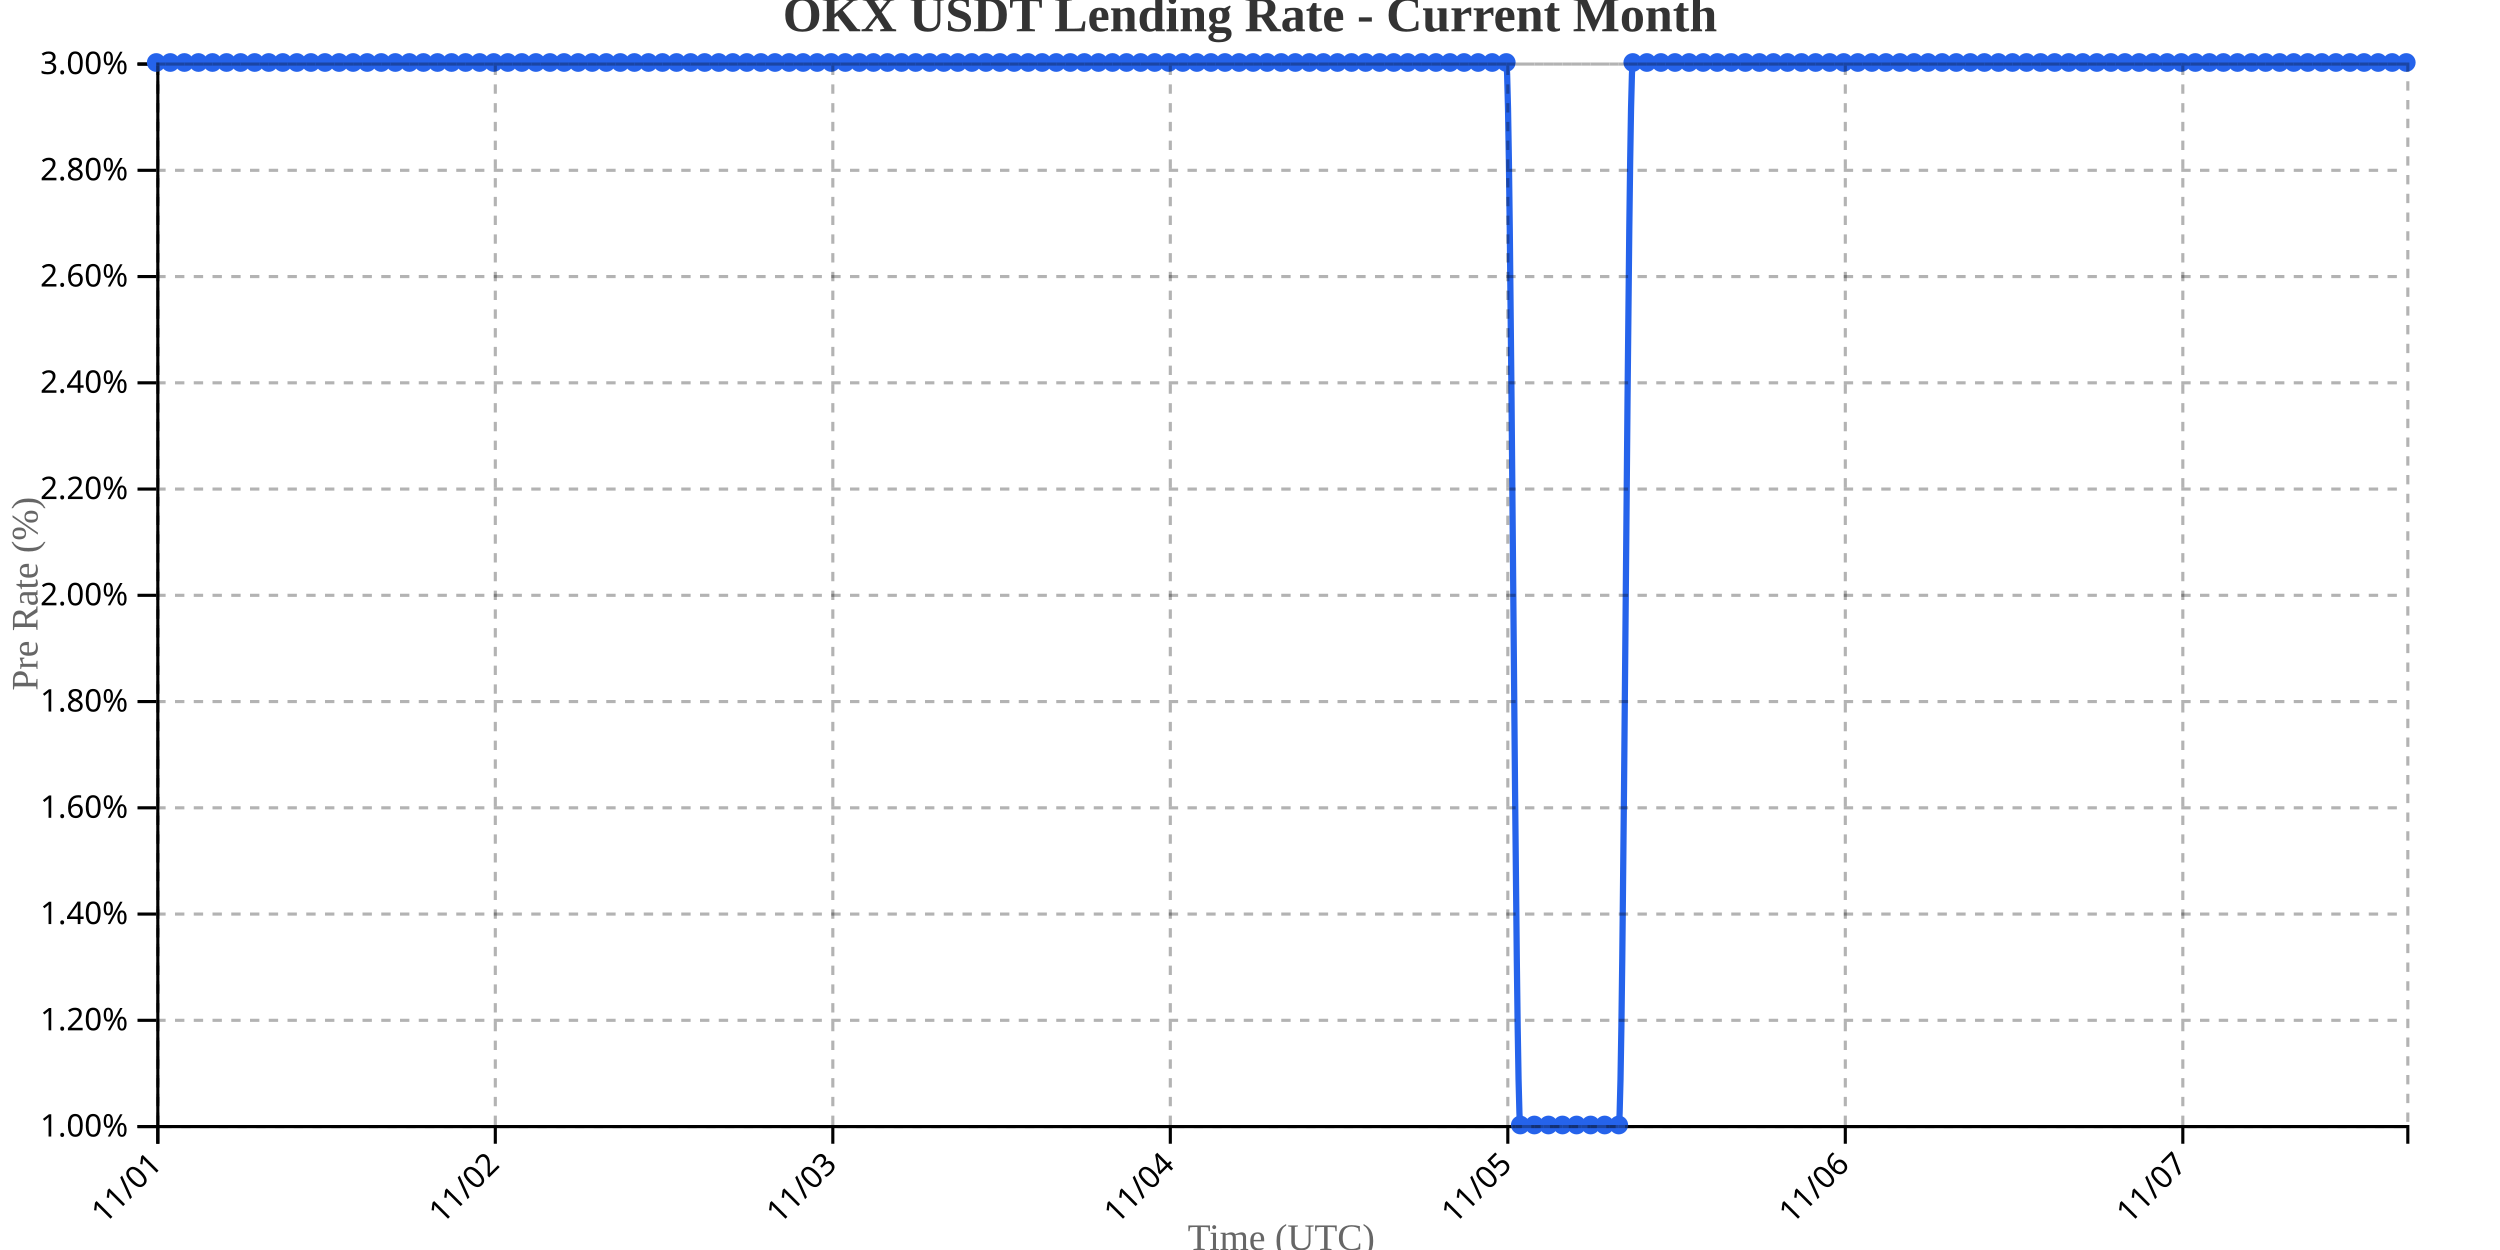
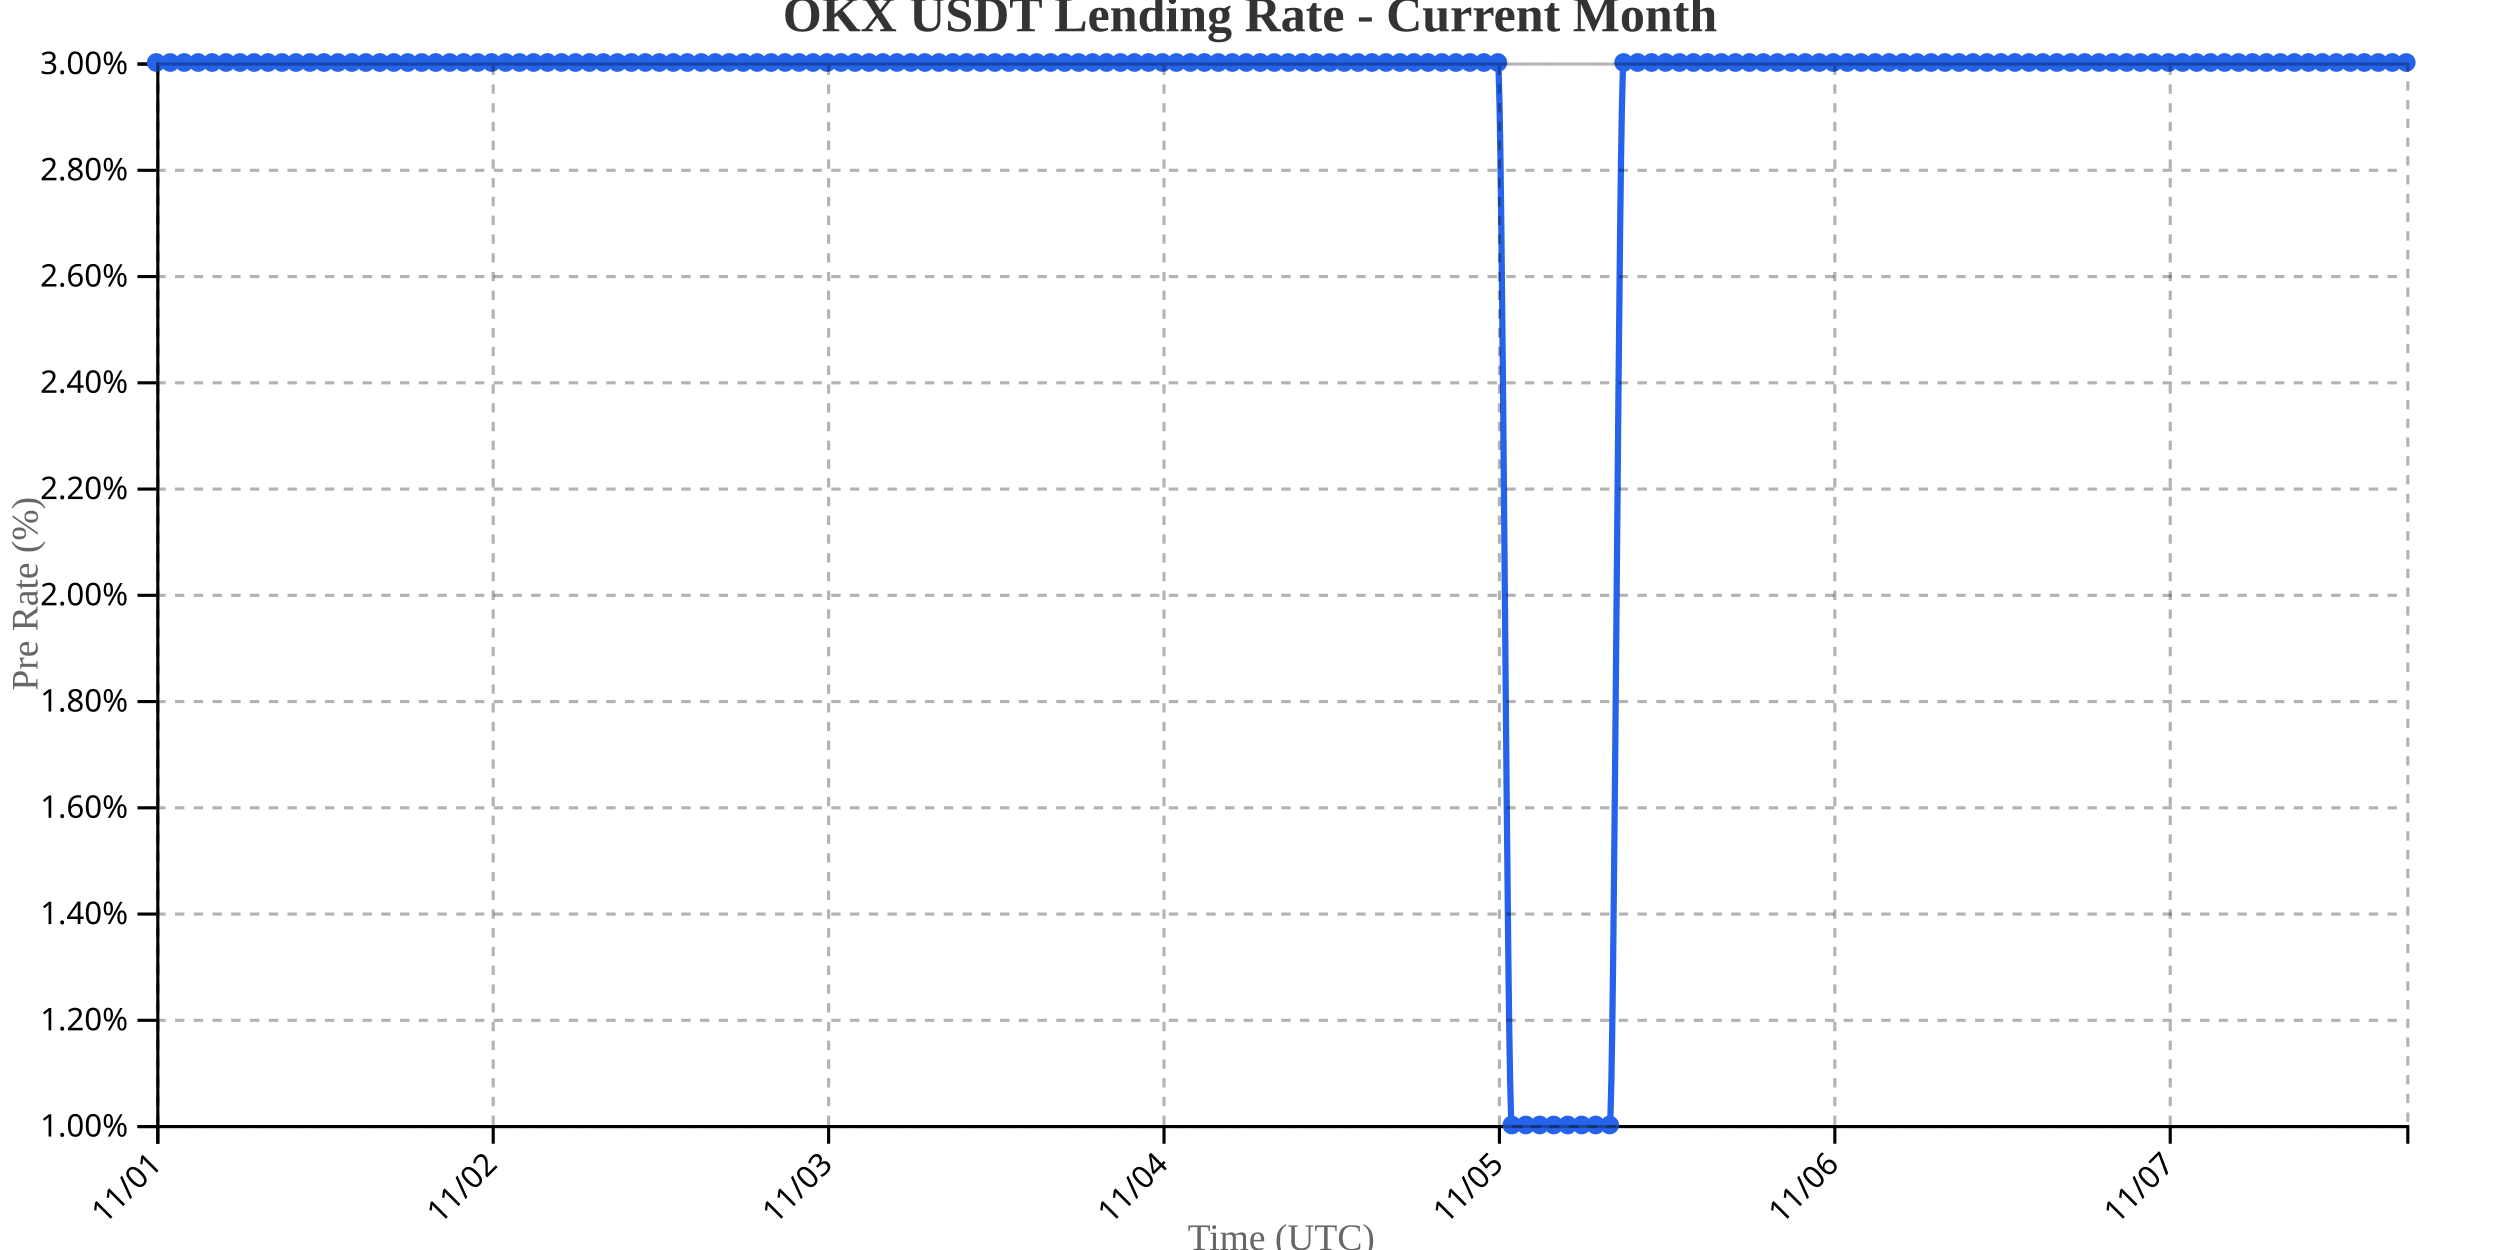
<svg xmlns="http://www.w3.org/2000/svg" width="800" height="400">
  <g transform="translate(50,20)">
    <g transform="translate(0,340)" fill="none" font-size="10" font-family="sans-serif" text-anchor="middle">
      <path class="domain" stroke="currentColor" d="M0.5,6V0.5H720.5V6" />
      <g class="tick" opacity="1" transform="translate(0.5,0)">
        <line stroke="currentColor" y2="6" />
        <text fill="currentColor" y="9" dy=".15em" style="text-anchor: end;" dx="-.8em" transform="rotate(-45)">11/01</text>
      </g>
-       <g class="tick" opacity="1" transform="translate(108.5,0)">
+       <g class="tick" opacity="1" transform="translate(107.8292,0)">
        <line stroke="currentColor" y2="6" />
        <text fill="currentColor" y="9" dy=".15em" style="text-anchor: end;" dx="-.8em" transform="rotate(-45)">11/02</text>
      </g>
-       <g class="tick" opacity="1" transform="translate(216.5,0)">
+       <g class="tick" opacity="1" transform="translate(215.1584,0)">
        <line stroke="currentColor" y2="6" />
        <text fill="currentColor" y="9" dy=".15em" style="text-anchor: end;" dx="-.8em" transform="rotate(-45)">11/03</text>
      </g>
-       <g class="tick" opacity="1" transform="translate(324.5,0)">
+       <g class="tick" opacity="1" transform="translate(322.4876,0)">
        <line stroke="currentColor" y2="6" />
        <text fill="currentColor" y="9" dy=".15em" style="text-anchor: end;" dx="-.8em" transform="rotate(-45)">11/04</text>
      </g>
-       <g class="tick" opacity="1" transform="translate(432.5,0)">
+       <g class="tick" opacity="1" transform="translate(429.8168,0)">
        <line stroke="currentColor" y2="6" />
        <text fill="currentColor" y="9" dy=".15em" style="text-anchor: end;" dx="-.8em" transform="rotate(-45)">11/05</text>
      </g>
-       <g class="tick" opacity="1" transform="translate(540.5,0)">
+       <g class="tick" opacity="1" transform="translate(537.146,0)">
        <line stroke="currentColor" y2="6" />
        <text fill="currentColor" y="9" dy=".15em" style="text-anchor: end;" dx="-.8em" transform="rotate(-45)">11/06</text>
      </g>
-       <g class="tick" opacity="1" transform="translate(648.5,0)">
+       <g class="tick" opacity="1" transform="translate(644.4752,0)">
        <line stroke="currentColor" y2="6" />
        <text fill="currentColor" y="9" dy=".15em" style="text-anchor: end;" dx="-.8em" transform="rotate(-45)">11/07</text>
      </g>
    </g>
    <g fill="none" font-size="10" font-family="sans-serif" text-anchor="end">
      <path class="domain" stroke="currentColor" d="M-6,340.5H0.5V0.5H-6" />
      <g class="tick" opacity="1" transform="translate(0,340.5)">
        <line stroke="currentColor" x2="-6" />
        <text fill="currentColor" x="-9" dy="0.32em">1.00%</text>
      </g>
      <g class="tick" opacity="1" transform="translate(0,306.5)">
        <line stroke="currentColor" x2="-6" />
        <text fill="currentColor" x="-9" dy="0.32em">1.20%</text>
      </g>
      <g class="tick" opacity="1" transform="translate(0,272.5)">
        <line stroke="currentColor" x2="-6" />
        <text fill="currentColor" x="-9" dy="0.32em">1.40%</text>
      </g>
      <g class="tick" opacity="1" transform="translate(0,238.5)">
        <line stroke="currentColor" x2="-6" />
        <text fill="currentColor" x="-9" dy="0.32em">1.60%</text>
      </g>
      <g class="tick" opacity="1" transform="translate(0,204.5)">
        <line stroke="currentColor" x2="-6" />
        <text fill="currentColor" x="-9" dy="0.32em">1.80%</text>
      </g>
      <g class="tick" opacity="1" transform="translate(0,170.5)">
        <line stroke="currentColor" x2="-6" />
        <text fill="currentColor" x="-9" dy="0.32em">2.00%</text>
      </g>
      <g class="tick" opacity="1" transform="translate(0,136.5)">
        <line stroke="currentColor" x2="-6" />
        <text fill="currentColor" x="-9" dy="0.32em">2.20%</text>
      </g>
      <g class="tick" opacity="1" transform="translate(0,102.5)">
        <line stroke="currentColor" x2="-6" />
        <text fill="currentColor" x="-9" dy="0.32em">2.40%</text>
      </g>
      <g class="tick" opacity="1" transform="translate(0,68.5)">
        <line stroke="currentColor" x2="-6" />
        <text fill="currentColor" x="-9" dy="0.32em">2.60%</text>
      </g>
      <g class="tick" opacity="1" transform="translate(0,34.5)">
        <line stroke="currentColor" x2="-6" />
        <text fill="currentColor" x="-9" dy="0.32em">2.80%</text>
      </g>
      <g class="tick" opacity="1" transform="translate(0,0.5)">
        <line stroke="currentColor" x2="-6" />
        <text fill="currentColor" x="-9" dy="0.32em">3.00%</text>
      </g>
    </g>
    <text transform="rotate(-90)" y="-50" x="-170" dy="1em" style="text-anchor: middle; font-size: 12px; fill: #666;">Pre Rate (%)</text>
    <text transform="translate(360, 380)" style="text-anchor: middle; font-size: 12px; fill: #666;">Time (UTC)</text>
-     <path fill="none" stroke="#2563eb" stroke-width="2" d="M0,0C1.5,0,3,0,4.5,0C6,0,7.5,0,9,0C10.5,0,12,0,13.5,0C15,0,16.5,0,18,0C19.5,0,21,0,22.5,0C24,0,25.5,0,27,0C28.5,0,30,0,31.5,0C33,0,34.5,0,36,0C37.5,0,39,0,40.5,0C42,0,43.5,0,45,0C46.5,0,48,0,49.5,0C51,0,52.5,0,54,0C55.5,0,57,0,58.5,0C60,0,61.5,0,63,0C64.5,0,66,0,67.5,0C69,0,70.5,0,72,0C73.5,0,75,0,76.5,0C78,0,79.5,0,81,0C82.5,0,84,0,85.5,0C87,0,88.5,0,90,0C91.5,0,93,0,94.5,0C96,0,97.5,0,99,0C100.5,0,102,0,103.5,0C105,0,106.5,0,108,0C109.5,0,111,0,112.5,0C114,0,115.5,0,117,0C118.5,0,120,0,121.5,0C123,0,124.5,0,126,0C127.5,0,129,0,130.5,0C132,0,133.5,0,135,0C136.5,0,138,0,139.5,0C141,0,142.5,0,144,0C145.5,0,147,0,148.5,0C150,0,151.5,0,153,0C154.5,0,156,0,157.5,0C159,0,160.5,0,162,0C163.5,0,165,0,166.5,0C168,0,169.5,0,171,0C172.5,0,174,0,175.5,0C177,0,178.5,0,180,0C181.5,0,183,0,184.5,0C186,0,187.5,0,189,0C190.5,0,192,0,193.5,0C195,0,196.5,0,198,0C199.5,0,201,0,202.5,0C204,0,205.5,0,207,0C208.5,0,210,0,211.5,0C213,0,214.5,0,216,0C217.5,0,219,0,220.5,0C222,0,223.5,0,225,0C226.5,0,228,0,229.5,0C231,0,232.5,0,234,0C235.5,0,237,0,238.5,0C240,0,241.5,0,243,0C244.5,0,246,0,247.5,0C249,0,250.5,0,252,0C253.5,0,255,0,256.5,0C258,0,259.5,0,261,0C262.5,0,264,0,265.5,0C267,0,268.5,0,270,0C271.5,0,273,0,274.5,0C276,0,277.5,0,279,0C280.5,0,282,0,283.5,0C285,0,286.5,0,288,0C289.5,0,291,0,292.5,0C294,0,295.5,0,297,0C298.5,0,300,0,301.5,0C303,0,304.5,0,306,0C307.5,0,309,0,310.5,0C312,0,313.5,0,315,0C316.5,0,318,0,319.5,0C321,0,322.5,0,324,0C325.5,0,327,0,328.5,0C330,0,331.5,0,333,0C334.5,0,336,0,337.5,0C339,0,340.5,0,342,0C343.5,0,345,0,346.5,0C348,0,349.5,0,351,0C352.5,0,354,0,355.5,0C357,0,358.5,0,360,0C361.5,0,363,0,364.5,0C366,0,367.5,0,369,0C370.5,0,372,0,373.5,0C375,0,376.5,0,378,0C379.5,0,381,0,382.5,0C384,0,385.5,0,387,0C388.5,0,390,0,391.5,0C393,0,394.5,0,396,0C397.5,0,399,0,400.5,0C402,0,403.5,0,405,0C406.5,0,408,0,409.5,0C411,0,412.5,0,414,0C415.5,0,417,0,418.5,0C420,0,421.5,0,423,0C424.5,0,426,0,427.5,0C429,0,430.5,0,432,0C433.5,0,435,340,436.5,340C438,340,439.5,340,441,340C442.5,340,444,340,445.5,340C447,340,448.5,340,450,340C451.5,340,453,340,454.5,340C456,340,457.5,340,459,340C460.5,340,462,340,463.5,340C465,340,466.5,340,468,340C469.5,340,471,0,472.5,0C474,0,475.5,0,477,0C478.5,0,480,0,481.5,0C483,0,484.5,0,486,0C487.5,0,489,0,490.5,0C492,0,493.5,0,495,0C496.5,0,498,0,499.5,0C501,0,502.5,0,504,0C505.5,0,507,0,508.5,0C510,0,511.5,0,513,0C514.5,0,516,0,517.5,0C519,0,520.5,0,522,0C523.5,0,525,0,526.5,0C528,0,529.5,0,531,0C532.5,0,534,0,535.5,0C537,0,538.5,0,540,0C541.5,0,543,0,544.5,0C546,0,547.5,0,549,0C550.5,0,552,0,553.5,0C555,0,556.5,0,558,0C559.5,0,561,0,562.5,0C564,0,565.5,0,567,0C568.5,0,570,0,571.5,0C573,0,574.5,0,576,0C577.5,0,579,0,580.5,0C582,0,583.5,0,585,0C586.5,0,588,0,589.5,0C591,0,592.5,0,594,0C595.5,0,597,0,598.5,0C600,0,601.5,0,603,0C604.5,0,606,0,607.5,0C609,0,610.5,0,612,0C613.5,0,615,0,616.5,0C618,0,619.5,0,621,0C622.5,0,624,0,625.5,0C627,0,628.5,0,630,0C631.5,0,633,0,634.5,0C636,0,637.5,0,639,0C640.5,0,642,0,643.5,0C645,0,646.5,0,648,0C649.5,0,651,0,652.5,0C654,0,655.5,0,657,0C658.5,0,660,0,661.5,0C663,0,664.5,0,666,0C667.5,0,669,0,670.5,0C672,0,673.5,0,675,0C676.5,0,678,0,679.5,0C681,0,682.5,0,684,0C685.5,0,687,0,688.5,0C690,0,691.5,0,693,0C694.5,0,696,0,697.5,0C699,0,700.5,0,702,0C703.5,0,705,0,706.5,0C708,0,709.5,0,711,0C712.5,0,714,0,715.5,0C717,0,718.5,0,720,0" />
+     <path fill="none" stroke="#2563eb" stroke-width="2" d="M0,0C1.491,0,2.981,0,4.472,0C5.963,0,7.453,0,8.944,0C10.435,0,11.925,0,13.416,0C14.907,0,16.398,0,17.888,0C19.379,0,20.87,0,22.36,0C23.851,0,25.342,0,26.832,0C28.323,0,29.814,0,31.304,0C32.795,0,34.286,0,35.776,0C37.267,0,38.758,0,40.248,0C41.739,0,43.23,0,44.72,0C46.211,0,47.702,0,49.193,0C50.683,0,52.174,0,53.665,0C55.155,0,56.646,0,58.137,0C59.627,0,61.118,0,62.609,0C64.099,0,65.59,0,67.081,0C68.571,0,70.062,0,71.553,0C73.043,0,74.534,0,76.025,0C77.516,0,79.006,0,80.497,0C81.988,0,83.478,0,84.969,0C86.46,0,87.95,0,89.441,0C90.932,0,92.422,0,93.913,0C95.404,0,96.894,0,98.385,0C99.876,0,101.366,0,102.857,0C104.348,0,105.839,0,107.329,0C108.82,0,110.311,0,111.801,0C113.292,0,114.783,0,116.273,0C117.764,0,119.255,0,120.745,0C122.236,0,123.727,0,125.217,0C126.708,0,128.199,0,129.689,0C131.18,0,132.671,0,134.161,0C135.652,0,137.143,0,138.634,0C140.124,0,141.615,0,143.106,0C144.596,0,146.087,0,147.578,0C149.068,0,150.559,0,152.05,0C153.54,0,155.031,0,156.522,0C158.012,0,159.503,0,160.994,0C162.484,0,163.975,0,165.466,0C166.957,0,168.447,0,169.938,0C171.429,0,172.919,0,174.41,0C175.901,0,177.391,0,178.882,0C180.373,0,181.863,0,183.354,0C184.845,0,186.335,0,187.826,0C189.317,0,190.807,0,192.298,0C193.789,0,195.28,0,196.77,0C198.261,0,199.752,0,201.242,0C202.733,0,204.224,0,205.714,0C207.205,0,208.696,0,210.186,0C211.677,0,213.168,0,214.658,0C216.149,0,217.64,0,219.13,0C220.621,0,222.112,0,223.602,0C225.093,0,226.584,0,228.075,0C229.565,0,231.056,0,232.547,0C234.037,0,235.528,0,237.019,0C238.509,0,240,0,241.491,0C242.981,0,244.472,0,245.963,0C247.453,0,248.944,0,250.435,0C251.925,0,253.416,0,254.907,0C256.398,0,257.888,0,259.379,0C260.87,0,262.36,0,263.851,0C265.342,0,266.832,0,268.323,0C269.814,0,271.304,0,272.795,0C274.286,0,275.776,0,277.267,0C278.758,0,280.248,0,281.739,0C283.23,0,284.72,0,286.211,0C287.702,0,289.193,0,290.683,0C292.174,0,293.665,0,295.155,0C296.646,0,298.137,0,299.627,0C301.118,0,302.609,0,304.099,0C305.59,0,307.081,0,308.571,0C310.062,0,311.553,0,313.043,0C314.534,0,316.025,0,317.516,0C319.006,0,320.497,0,321.988,0C323.478,0,324.969,0,326.46,0C327.95,0,329.441,0,330.932,0C332.422,0,333.913,0,335.404,0C336.894,0,338.385,0,339.876,0C341.366,0,342.857,0,344.348,0C345.839,0,347.329,0,348.82,0C350.311,0,351.801,0,353.292,0C354.783,0,356.273,0,357.764,0C359.255,0,360.745,0,362.236,0C363.727,0,365.217,0,366.708,0C368.199,0,369.689,0,371.18,0C372.671,0,374.161,0,375.652,0C377.143,0,378.634,0,380.124,0C381.615,0,383.106,0,384.596,0C386.087,0,387.578,0,389.068,0C390.559,0,392.05,0,393.54,0C395.031,0,396.522,0,398.012,0C399.503,0,400.994,0,402.484,0C403.975,0,405.466,0,406.957,0C408.447,0,409.938,0,411.429,0C412.919,0,414.41,0,415.901,0C417.391,0,418.882,0,420.373,0C421.863,0,423.354,0,424.845,0C426.335,0,427.826,0,429.317,0C430.807,0,432.298,340,433.789,340C435.28,340,436.77,340,438.261,340C439.752,340,441.242,340,442.733,340C444.224,340,445.714,340,447.205,340C448.696,340,450.186,340,451.677,340C453.168,340,454.658,340,456.149,340C457.64,340,459.13,340,460.621,340C462.112,340,463.602,340,465.093,340C466.584,340,468.075,0,469.565,0C471.056,0,472.547,0,474.037,0C475.528,0,477.019,0,478.509,0C480,0,481.491,0,482.981,0C484.472,0,485.963,0,487.453,0C488.944,0,490.435,0,491.925,0C493.416,0,494.907,0,496.398,0C497.888,0,499.379,0,500.87,0C502.36,0,503.851,0,505.342,0C506.832,0,508.323,0,509.814,0C511.304,0,512.795,0,514.286,0C515.776,0,517.267,0,518.758,0C520.248,0,521.739,0,523.23,0C524.72,0,526.211,0,527.702,0C529.193,0,530.683,0,532.174,0C533.665,0,535.155,0,536.646,0C538.137,0,539.627,0,541.118,0C542.609,0,544.099,0,545.59,0C547.081,0,548.571,0,550.062,0C551.553,0,553.043,0,554.534,0C556.025,0,557.516,0,559.006,0C560.497,0,561.988,0,563.478,0C564.969,0,566.46,0,567.95,0C569.441,0,570.932,0,572.422,0C573.913,0,575.404,0,576.894,0C578.385,0,579.876,0,581.366,0C582.857,0,584.348,0,585.839,0C587.329,0,588.82,0,590.311,0C591.801,0,593.292,0,594.783,0C596.273,0,597.764,0,599.255,0C600.745,0,602.236,0,603.727,0C605.217,0,606.708,0,608.199,0C609.689,0,611.18,0,612.671,0C614.161,0,615.652,0,617.143,0C618.634,0,620.124,0,621.615,0C623.106,0,624.596,0,626.087,0C627.578,0,629.068,0,630.559,0C632.05,0,633.54,0,635.031,0C636.522,0,638.012,0,639.503,0C640.994,0,642.484,0,643.975,0C645.466,0,646.957,0,648.447,0C649.938,0,651.429,0,652.919,0C654.41,0,655.901,0,657.391,0C658.882,0,660.373,0,661.863,0C663.354,0,664.845,0,666.335,0C667.826,0,669.317,0,670.807,0C672.298,0,673.789,0,675.28,0C676.77,0,678.261,0,679.752,0C681.242,0,682.733,0,684.224,0C685.714,0,687.205,0,688.696,0C690.186,0,691.677,0,693.168,0C694.658,0,696.149,0,697.64,0C699.13,0,700.621,0,702.112,0C703.602,0,705.093,0,706.584,0C708.075,0,709.565,0,711.056,0C712.547,0,714.037,0,715.528,0C717.019,0,718.509,0,720,0" />
    <circle class="dot" cx="0" cy="0" r="3" fill="#2563eb" />
-     <circle class="dot" cx="4.5" cy="0" r="3" fill="#2563eb" />
-     <circle class="dot" cx="9" cy="0" r="3" fill="#2563eb" />
-     <circle class="dot" cx="13.5" cy="0" r="3" fill="#2563eb" />
-     <circle class="dot" cx="18" cy="0" r="3" fill="#2563eb" />
-     <circle class="dot" cx="22.5" cy="0" r="3" fill="#2563eb" />
-     <circle class="dot" cx="27" cy="0" r="3" fill="#2563eb" />
-     <circle class="dot" cx="31.5" cy="0" r="3" fill="#2563eb" />
-     <circle class="dot" cx="36" cy="0" r="3" fill="#2563eb" />
-     <circle class="dot" cx="40.5" cy="0" r="3" fill="#2563eb" />
-     <circle class="dot" cx="45" cy="0" r="3" fill="#2563eb" />
-     <circle class="dot" cx="49.5" cy="0" r="3" fill="#2563eb" />
-     <circle class="dot" cx="54" cy="0" r="3" fill="#2563eb" />
-     <circle class="dot" cx="58.5" cy="0" r="3" fill="#2563eb" />
-     <circle class="dot" cx="63" cy="0" r="3" fill="#2563eb" />
-     <circle class="dot" cx="67.5" cy="0" r="3" fill="#2563eb" />
-     <circle class="dot" cx="72" cy="0" r="3" fill="#2563eb" />
-     <circle class="dot" cx="76.5" cy="0" r="3" fill="#2563eb" />
-     <circle class="dot" cx="81" cy="0" r="3" fill="#2563eb" />
-     <circle class="dot" cx="85.5" cy="0" r="3" fill="#2563eb" />
-     <circle class="dot" cx="90" cy="0" r="3" fill="#2563eb" />
-     <circle class="dot" cx="94.5" cy="0" r="3" fill="#2563eb" />
-     <circle class="dot" cx="99" cy="0" r="3" fill="#2563eb" />
-     <circle class="dot" cx="103.5" cy="0" r="3" fill="#2563eb" />
-     <circle class="dot" cx="108" cy="0" r="3" fill="#2563eb" />
-     <circle class="dot" cx="112.5" cy="0" r="3" fill="#2563eb" />
-     <circle class="dot" cx="117" cy="0" r="3" fill="#2563eb" />
-     <circle class="dot" cx="121.5" cy="0" r="3" fill="#2563eb" />
-     <circle class="dot" cx="126" cy="0" r="3" fill="#2563eb" />
-     <circle class="dot" cx="130.5" cy="0" r="3" fill="#2563eb" />
-     <circle class="dot" cx="135" cy="0" r="3" fill="#2563eb" />
-     <circle class="dot" cx="139.5" cy="0" r="3" fill="#2563eb" />
-     <circle class="dot" cx="144" cy="0" r="3" fill="#2563eb" />
-     <circle class="dot" cx="148.5" cy="0" r="3" fill="#2563eb" />
-     <circle class="dot" cx="153" cy="0" r="3" fill="#2563eb" />
-     <circle class="dot" cx="157.5" cy="0" r="3" fill="#2563eb" />
-     <circle class="dot" cx="162" cy="0" r="3" fill="#2563eb" />
-     <circle class="dot" cx="166.5" cy="0" r="3" fill="#2563eb" />
-     <circle class="dot" cx="171" cy="0" r="3" fill="#2563eb" />
-     <circle class="dot" cx="175.5" cy="0" r="3" fill="#2563eb" />
-     <circle class="dot" cx="180" cy="0" r="3" fill="#2563eb" />
-     <circle class="dot" cx="184.5" cy="0" r="3" fill="#2563eb" />
-     <circle class="dot" cx="189" cy="0" r="3" fill="#2563eb" />
-     <circle class="dot" cx="193.5" cy="0" r="3" fill="#2563eb" />
-     <circle class="dot" cx="198" cy="0" r="3" fill="#2563eb" />
-     <circle class="dot" cx="202.5" cy="0" r="3" fill="#2563eb" />
-     <circle class="dot" cx="207" cy="0" r="3" fill="#2563eb" />
-     <circle class="dot" cx="211.5" cy="0" r="3" fill="#2563eb" />
-     <circle class="dot" cx="216" cy="0" r="3" fill="#2563eb" />
-     <circle class="dot" cx="220.5" cy="0" r="3" fill="#2563eb" />
-     <circle class="dot" cx="225" cy="0" r="3" fill="#2563eb" />
-     <circle class="dot" cx="229.5" cy="0" r="3" fill="#2563eb" />
-     <circle class="dot" cx="234" cy="0" r="3" fill="#2563eb" />
-     <circle class="dot" cx="238.5" cy="0" r="3" fill="#2563eb" />
-     <circle class="dot" cx="243" cy="0" r="3" fill="#2563eb" />
-     <circle class="dot" cx="247.5" cy="0" r="3" fill="#2563eb" />
-     <circle class="dot" cx="252" cy="0" r="3" fill="#2563eb" />
-     <circle class="dot" cx="256.5" cy="0" r="3" fill="#2563eb" />
-     <circle class="dot" cx="261" cy="0" r="3" fill="#2563eb" />
-     <circle class="dot" cx="265.5" cy="0" r="3" fill="#2563eb" />
-     <circle class="dot" cx="270" cy="0" r="3" fill="#2563eb" />
-     <circle class="dot" cx="274.5" cy="0" r="3" fill="#2563eb" />
-     <circle class="dot" cx="279" cy="0" r="3" fill="#2563eb" />
-     <circle class="dot" cx="283.5" cy="0" r="3" fill="#2563eb" />
-     <circle class="dot" cx="288" cy="0" r="3" fill="#2563eb" />
-     <circle class="dot" cx="292.5" cy="0" r="3" fill="#2563eb" />
-     <circle class="dot" cx="297" cy="0" r="3" fill="#2563eb" />
-     <circle class="dot" cx="301.5" cy="0" r="3" fill="#2563eb" />
-     <circle class="dot" cx="306" cy="0" r="3" fill="#2563eb" />
-     <circle class="dot" cx="310.5" cy="0" r="3" fill="#2563eb" />
-     <circle class="dot" cx="315" cy="0" r="3" fill="#2563eb" />
-     <circle class="dot" cx="319.5" cy="0" r="3" fill="#2563eb" />
-     <circle class="dot" cx="324" cy="0" r="3" fill="#2563eb" />
-     <circle class="dot" cx="328.5" cy="0" r="3" fill="#2563eb" />
-     <circle class="dot" cx="333" cy="0" r="3" fill="#2563eb" />
-     <circle class="dot" cx="337.5" cy="0" r="3" fill="#2563eb" />
-     <circle class="dot" cx="342" cy="0" r="3" fill="#2563eb" />
-     <circle class="dot" cx="346.5" cy="0" r="3" fill="#2563eb" />
-     <circle class="dot" cx="351" cy="0" r="3" fill="#2563eb" />
-     <circle class="dot" cx="355.5" cy="0" r="3" fill="#2563eb" />
-     <circle class="dot" cx="360" cy="0" r="3" fill="#2563eb" />
-     <circle class="dot" cx="364.5" cy="0" r="3" fill="#2563eb" />
-     <circle class="dot" cx="369" cy="0" r="3" fill="#2563eb" />
-     <circle class="dot" cx="373.5" cy="0" r="3" fill="#2563eb" />
-     <circle class="dot" cx="378" cy="0" r="3" fill="#2563eb" />
-     <circle class="dot" cx="382.5" cy="0" r="3" fill="#2563eb" />
-     <circle class="dot" cx="387" cy="0" r="3" fill="#2563eb" />
-     <circle class="dot" cx="391.5" cy="0" r="3" fill="#2563eb" />
-     <circle class="dot" cx="396" cy="0" r="3" fill="#2563eb" />
-     <circle class="dot" cx="400.5" cy="0" r="3" fill="#2563eb" />
-     <circle class="dot" cx="405" cy="0" r="3" fill="#2563eb" />
-     <circle class="dot" cx="409.5" cy="0" r="3" fill="#2563eb" />
-     <circle class="dot" cx="414" cy="0" r="3" fill="#2563eb" />
-     <circle class="dot" cx="418.5" cy="0" r="3" fill="#2563eb" />
-     <circle class="dot" cx="423" cy="0" r="3" fill="#2563eb" />
-     <circle class="dot" cx="427.5" cy="0" r="3" fill="#2563eb" />
-     <circle class="dot" cx="432" cy="0" r="3" fill="#2563eb" />
-     <circle class="dot" cx="436.5" cy="340" r="3" fill="#2563eb" />
-     <circle class="dot" cx="441" cy="340" r="3" fill="#2563eb" />
-     <circle class="dot" cx="445.5" cy="340" r="3" fill="#2563eb" />
-     <circle class="dot" cx="450" cy="340" r="3" fill="#2563eb" />
-     <circle class="dot" cx="454.5" cy="340" r="3" fill="#2563eb" />
-     <circle class="dot" cx="459" cy="340" r="3" fill="#2563eb" />
-     <circle class="dot" cx="463.5" cy="340" r="3" fill="#2563eb" />
-     <circle class="dot" cx="468" cy="340" r="3" fill="#2563eb" />
-     <circle class="dot" cx="472.5" cy="0" r="3" fill="#2563eb" />
-     <circle class="dot" cx="477" cy="0" r="3" fill="#2563eb" />
-     <circle class="dot" cx="481.5" cy="0" r="3" fill="#2563eb" />
-     <circle class="dot" cx="486" cy="0" r="3" fill="#2563eb" />
-     <circle class="dot" cx="490.5" cy="0" r="3" fill="#2563eb" />
-     <circle class="dot" cx="495" cy="0" r="3" fill="#2563eb" />
-     <circle class="dot" cx="499.5" cy="0" r="3" fill="#2563eb" />
-     <circle class="dot" cx="504" cy="0" r="3" fill="#2563eb" />
-     <circle class="dot" cx="508.5" cy="0" r="3" fill="#2563eb" />
-     <circle class="dot" cx="513" cy="0" r="3" fill="#2563eb" />
-     <circle class="dot" cx="517.5" cy="0" r="3" fill="#2563eb" />
-     <circle class="dot" cx="522" cy="0" r="3" fill="#2563eb" />
-     <circle class="dot" cx="526.5" cy="0" r="3" fill="#2563eb" />
-     <circle class="dot" cx="531" cy="0" r="3" fill="#2563eb" />
-     <circle class="dot" cx="535.5" cy="0" r="3" fill="#2563eb" />
-     <circle class="dot" cx="540" cy="0" r="3" fill="#2563eb" />
-     <circle class="dot" cx="544.5" cy="0" r="3" fill="#2563eb" />
-     <circle class="dot" cx="549" cy="0" r="3" fill="#2563eb" />
-     <circle class="dot" cx="553.5" cy="0" r="3" fill="#2563eb" />
-     <circle class="dot" cx="558" cy="0" r="3" fill="#2563eb" />
-     <circle class="dot" cx="562.5" cy="0" r="3" fill="#2563eb" />
-     <circle class="dot" cx="567" cy="0" r="3" fill="#2563eb" />
-     <circle class="dot" cx="571.5" cy="0" r="3" fill="#2563eb" />
-     <circle class="dot" cx="576" cy="0" r="3" fill="#2563eb" />
-     <circle class="dot" cx="580.5" cy="0" r="3" fill="#2563eb" />
-     <circle class="dot" cx="585" cy="0" r="3" fill="#2563eb" />
-     <circle class="dot" cx="589.5" cy="0" r="3" fill="#2563eb" />
-     <circle class="dot" cx="594" cy="0" r="3" fill="#2563eb" />
-     <circle class="dot" cx="598.5" cy="0" r="3" fill="#2563eb" />
-     <circle class="dot" cx="603" cy="0" r="3" fill="#2563eb" />
-     <circle class="dot" cx="607.5" cy="0" r="3" fill="#2563eb" />
-     <circle class="dot" cx="612" cy="0" r="3" fill="#2563eb" />
-     <circle class="dot" cx="616.5" cy="0" r="3" fill="#2563eb" />
-     <circle class="dot" cx="621" cy="0" r="3" fill="#2563eb" />
-     <circle class="dot" cx="625.5" cy="0" r="3" fill="#2563eb" />
-     <circle class="dot" cx="630" cy="0" r="3" fill="#2563eb" />
-     <circle class="dot" cx="634.5" cy="0" r="3" fill="#2563eb" />
-     <circle class="dot" cx="639" cy="0" r="3" fill="#2563eb" />
-     <circle class="dot" cx="643.5" cy="0" r="3" fill="#2563eb" />
-     <circle class="dot" cx="648" cy="0" r="3" fill="#2563eb" />
-     <circle class="dot" cx="652.5" cy="0" r="3" fill="#2563eb" />
-     <circle class="dot" cx="657" cy="0" r="3" fill="#2563eb" />
-     <circle class="dot" cx="661.5" cy="0" r="3" fill="#2563eb" />
-     <circle class="dot" cx="666" cy="0" r="3" fill="#2563eb" />
-     <circle class="dot" cx="670.5" cy="0" r="3" fill="#2563eb" />
-     <circle class="dot" cx="675" cy="0" r="3" fill="#2563eb" />
-     <circle class="dot" cx="679.5" cy="0" r="3" fill="#2563eb" />
-     <circle class="dot" cx="684" cy="0" r="3" fill="#2563eb" />
-     <circle class="dot" cx="688.5" cy="0" r="3" fill="#2563eb" />
-     <circle class="dot" cx="693" cy="0" r="3" fill="#2563eb" />
-     <circle class="dot" cx="697.5" cy="0" r="3" fill="#2563eb" />
-     <circle class="dot" cx="702" cy="0" r="3" fill="#2563eb" />
-     <circle class="dot" cx="706.5" cy="0" r="3" fill="#2563eb" />
-     <circle class="dot" cx="711" cy="0" r="3" fill="#2563eb" />
-     <circle class="dot" cx="715.5" cy="0" r="3" fill="#2563eb" />
+     <circle class="dot" cx="4.472" cy="0" r="3" fill="#2563eb" />
+     <circle class="dot" cx="8.944" cy="0" r="3" fill="#2563eb" />
+     <circle class="dot" cx="13.416" cy="0" r="3" fill="#2563eb" />
+     <circle class="dot" cx="17.888" cy="0" r="3" fill="#2563eb" />
+     <circle class="dot" cx="22.36" cy="0" r="3" fill="#2563eb" />
+     <circle class="dot" cx="26.832" cy="0" r="3" fill="#2563eb" />
+     <circle class="dot" cx="31.304" cy="0" r="3" fill="#2563eb" />
+     <circle class="dot" cx="35.776" cy="0" r="3" fill="#2563eb" />
+     <circle class="dot" cx="40.248" cy="0" r="3" fill="#2563eb" />
+     <circle class="dot" cx="44.72" cy="0" r="3" fill="#2563eb" />
+     <circle class="dot" cx="49.193" cy="0" r="3" fill="#2563eb" />
+     <circle class="dot" cx="53.665" cy="0" r="3" fill="#2563eb" />
+     <circle class="dot" cx="58.137" cy="0" r="3" fill="#2563eb" />
+     <circle class="dot" cx="62.609" cy="0" r="3" fill="#2563eb" />
+     <circle class="dot" cx="67.081" cy="0" r="3" fill="#2563eb" />
+     <circle class="dot" cx="71.553" cy="0" r="3" fill="#2563eb" />
+     <circle class="dot" cx="76.025" cy="0" r="3" fill="#2563eb" />
+     <circle class="dot" cx="80.497" cy="0" r="3" fill="#2563eb" />
+     <circle class="dot" cx="84.969" cy="0" r="3" fill="#2563eb" />
+     <circle class="dot" cx="89.441" cy="0" r="3" fill="#2563eb" />
+     <circle class="dot" cx="93.913" cy="0" r="3" fill="#2563eb" />
+     <circle class="dot" cx="98.385" cy="0" r="3" fill="#2563eb" />
+     <circle class="dot" cx="102.857" cy="0" r="3" fill="#2563eb" />
+     <circle class="dot" cx="107.329" cy="0" r="3" fill="#2563eb" />
+     <circle class="dot" cx="111.801" cy="0" r="3" fill="#2563eb" />
+     <circle class="dot" cx="116.273" cy="0" r="3" fill="#2563eb" />
+     <circle class="dot" cx="120.745" cy="0" r="3" fill="#2563eb" />
+     <circle class="dot" cx="125.217" cy="0" r="3" fill="#2563eb" />
+     <circle class="dot" cx="129.689" cy="0" r="3" fill="#2563eb" />
+     <circle class="dot" cx="134.161" cy="0" r="3" fill="#2563eb" />
+     <circle class="dot" cx="138.634" cy="0" r="3" fill="#2563eb" />
+     <circle class="dot" cx="143.106" cy="0" r="3" fill="#2563eb" />
+     <circle class="dot" cx="147.578" cy="0" r="3" fill="#2563eb" />
+     <circle class="dot" cx="152.05" cy="0" r="3" fill="#2563eb" />
+     <circle class="dot" cx="156.522" cy="0" r="3" fill="#2563eb" />
+     <circle class="dot" cx="160.994" cy="0" r="3" fill="#2563eb" />
+     <circle class="dot" cx="165.466" cy="0" r="3" fill="#2563eb" />
+     <circle class="dot" cx="169.938" cy="0" r="3" fill="#2563eb" />
+     <circle class="dot" cx="174.41" cy="0" r="3" fill="#2563eb" />
+     <circle class="dot" cx="178.882" cy="0" r="3" fill="#2563eb" />
+     <circle class="dot" cx="183.354" cy="0" r="3" fill="#2563eb" />
+     <circle class="dot" cx="187.826" cy="0" r="3" fill="#2563eb" />
+     <circle class="dot" cx="192.298" cy="0" r="3" fill="#2563eb" />
+     <circle class="dot" cx="196.77" cy="0" r="3" fill="#2563eb" />
+     <circle class="dot" cx="201.242" cy="0" r="3" fill="#2563eb" />
+     <circle class="dot" cx="205.714" cy="0" r="3" fill="#2563eb" />
+     <circle class="dot" cx="210.186" cy="0" r="3" fill="#2563eb" />
+     <circle class="dot" cx="214.658" cy="0" r="3" fill="#2563eb" />
+     <circle class="dot" cx="219.13" cy="0" r="3" fill="#2563eb" />
+     <circle class="dot" cx="223.602" cy="0" r="3" fill="#2563eb" />
+     <circle class="dot" cx="228.075" cy="0" r="3" fill="#2563eb" />
+     <circle class="dot" cx="232.547" cy="0" r="3" fill="#2563eb" />
+     <circle class="dot" cx="237.019" cy="0" r="3" fill="#2563eb" />
+     <circle class="dot" cx="241.491" cy="0" r="3" fill="#2563eb" />
+     <circle class="dot" cx="245.963" cy="0" r="3" fill="#2563eb" />
+     <circle class="dot" cx="250.435" cy="0" r="3" fill="#2563eb" />
+     <circle class="dot" cx="254.907" cy="0" r="3" fill="#2563eb" />
+     <circle class="dot" cx="259.379" cy="0" r="3" fill="#2563eb" />
+     <circle class="dot" cx="263.851" cy="0" r="3" fill="#2563eb" />
+     <circle class="dot" cx="268.323" cy="0" r="3" fill="#2563eb" />
+     <circle class="dot" cx="272.795" cy="0" r="3" fill="#2563eb" />
+     <circle class="dot" cx="277.267" cy="0" r="3" fill="#2563eb" />
+     <circle class="dot" cx="281.739" cy="0" r="3" fill="#2563eb" />
+     <circle class="dot" cx="286.211" cy="0" r="3" fill="#2563eb" />
+     <circle class="dot" cx="290.683" cy="0" r="3" fill="#2563eb" />
+     <circle class="dot" cx="295.155" cy="0" r="3" fill="#2563eb" />
+     <circle class="dot" cx="299.627" cy="0" r="3" fill="#2563eb" />
+     <circle class="dot" cx="304.099" cy="0" r="3" fill="#2563eb" />
+     <circle class="dot" cx="308.571" cy="0" r="3" fill="#2563eb" />
+     <circle class="dot" cx="313.043" cy="0" r="3" fill="#2563eb" />
+     <circle class="dot" cx="317.516" cy="0" r="3" fill="#2563eb" />
+     <circle class="dot" cx="321.988" cy="0" r="3" fill="#2563eb" />
+     <circle class="dot" cx="326.46" cy="0" r="3" fill="#2563eb" />
+     <circle class="dot" cx="330.932" cy="0" r="3" fill="#2563eb" />
+     <circle class="dot" cx="335.404" cy="0" r="3" fill="#2563eb" />
+     <circle class="dot" cx="339.876" cy="0" r="3" fill="#2563eb" />
+     <circle class="dot" cx="344.348" cy="0" r="3" fill="#2563eb" />
+     <circle class="dot" cx="348.82" cy="0" r="3" fill="#2563eb" />
+     <circle class="dot" cx="353.292" cy="0" r="3" fill="#2563eb" />
+     <circle class="dot" cx="357.764" cy="0" r="3" fill="#2563eb" />
+     <circle class="dot" cx="362.236" cy="0" r="3" fill="#2563eb" />
+     <circle class="dot" cx="366.708" cy="0" r="3" fill="#2563eb" />
+     <circle class="dot" cx="371.18" cy="0" r="3" fill="#2563eb" />
+     <circle class="dot" cx="375.652" cy="0" r="3" fill="#2563eb" />
+     <circle class="dot" cx="380.124" cy="0" r="3" fill="#2563eb" />
+     <circle class="dot" cx="384.596" cy="0" r="3" fill="#2563eb" />
+     <circle class="dot" cx="389.068" cy="0" r="3" fill="#2563eb" />
+     <circle class="dot" cx="393.54" cy="0" r="3" fill="#2563eb" />
+     <circle class="dot" cx="398.012" cy="0" r="3" fill="#2563eb" />
+     <circle class="dot" cx="402.484" cy="0" r="3" fill="#2563eb" />
+     <circle class="dot" cx="406.957" cy="0" r="3" fill="#2563eb" />
+     <circle class="dot" cx="411.429" cy="0" r="3" fill="#2563eb" />
+     <circle class="dot" cx="415.901" cy="0" r="3" fill="#2563eb" />
+     <circle class="dot" cx="420.373" cy="0" r="3" fill="#2563eb" />
+     <circle class="dot" cx="424.845" cy="0" r="3" fill="#2563eb" />
+     <circle class="dot" cx="429.317" cy="0" r="3" fill="#2563eb" />
+     <circle class="dot" cx="433.789" cy="340" r="3" fill="#2563eb" />
+     <circle class="dot" cx="438.261" cy="340" r="3" fill="#2563eb" />
+     <circle class="dot" cx="442.733" cy="340" r="3" fill="#2563eb" />
+     <circle class="dot" cx="447.205" cy="340" r="3" fill="#2563eb" />
+     <circle class="dot" cx="451.677" cy="340" r="3" fill="#2563eb" />
+     <circle class="dot" cx="456.149" cy="340" r="3" fill="#2563eb" />
+     <circle class="dot" cx="460.621" cy="340" r="3" fill="#2563eb" />
+     <circle class="dot" cx="465.093" cy="340" r="3" fill="#2563eb" />
+     <circle class="dot" cx="469.565" cy="0" r="3" fill="#2563eb" />
+     <circle class="dot" cx="474.037" cy="0" r="3" fill="#2563eb" />
+     <circle class="dot" cx="478.509" cy="0" r="3" fill="#2563eb" />
+     <circle class="dot" cx="482.981" cy="0" r="3" fill="#2563eb" />
+     <circle class="dot" cx="487.453" cy="0" r="3" fill="#2563eb" />
+     <circle class="dot" cx="491.925" cy="0" r="3" fill="#2563eb" />
+     <circle class="dot" cx="496.398" cy="0" r="3" fill="#2563eb" />
+     <circle class="dot" cx="500.87" cy="0" r="3" fill="#2563eb" />
+     <circle class="dot" cx="505.342" cy="0" r="3" fill="#2563eb" />
+     <circle class="dot" cx="509.814" cy="0" r="3" fill="#2563eb" />
+     <circle class="dot" cx="514.286" cy="0" r="3" fill="#2563eb" />
+     <circle class="dot" cx="518.758" cy="0" r="3" fill="#2563eb" />
+     <circle class="dot" cx="523.23" cy="0" r="3" fill="#2563eb" />
+     <circle class="dot" cx="527.702" cy="0" r="3" fill="#2563eb" />
+     <circle class="dot" cx="532.174" cy="0" r="3" fill="#2563eb" />
+     <circle class="dot" cx="536.646" cy="0" r="3" fill="#2563eb" />
+     <circle class="dot" cx="541.118" cy="0" r="3" fill="#2563eb" />
+     <circle class="dot" cx="545.59" cy="0" r="3" fill="#2563eb" />
+     <circle class="dot" cx="550.062" cy="0" r="3" fill="#2563eb" />
+     <circle class="dot" cx="554.534" cy="0" r="3" fill="#2563eb" />
+     <circle class="dot" cx="559.006" cy="0" r="3" fill="#2563eb" />
+     <circle class="dot" cx="563.478" cy="0" r="3" fill="#2563eb" />
+     <circle class="dot" cx="567.95" cy="0" r="3" fill="#2563eb" />
+     <circle class="dot" cx="572.422" cy="0" r="3" fill="#2563eb" />
+     <circle class="dot" cx="576.894" cy="0" r="3" fill="#2563eb" />
+     <circle class="dot" cx="581.366" cy="0" r="3" fill="#2563eb" />
+     <circle class="dot" cx="585.839" cy="0" r="3" fill="#2563eb" />
+     <circle class="dot" cx="590.311" cy="0" r="3" fill="#2563eb" />
+     <circle class="dot" cx="594.783" cy="0" r="3" fill="#2563eb" />
+     <circle class="dot" cx="599.255" cy="0" r="3" fill="#2563eb" />
+     <circle class="dot" cx="603.727" cy="0" r="3" fill="#2563eb" />
+     <circle class="dot" cx="608.199" cy="0" r="3" fill="#2563eb" />
+     <circle class="dot" cx="612.671" cy="0" r="3" fill="#2563eb" />
+     <circle class="dot" cx="617.143" cy="0" r="3" fill="#2563eb" />
+     <circle class="dot" cx="621.615" cy="0" r="3" fill="#2563eb" />
+     <circle class="dot" cx="626.087" cy="0" r="3" fill="#2563eb" />
+     <circle class="dot" cx="630.559" cy="0" r="3" fill="#2563eb" />
+     <circle class="dot" cx="635.031" cy="0" r="3" fill="#2563eb" />
+     <circle class="dot" cx="639.503" cy="0" r="3" fill="#2563eb" />
+     <circle class="dot" cx="643.975" cy="0" r="3" fill="#2563eb" />
+     <circle class="dot" cx="648.447" cy="0" r="3" fill="#2563eb" />
+     <circle class="dot" cx="652.919" cy="0" r="3" fill="#2563eb" />
+     <circle class="dot" cx="657.391" cy="0" r="3" fill="#2563eb" />
+     <circle class="dot" cx="661.863" cy="0" r="3" fill="#2563eb" />
+     <circle class="dot" cx="666.335" cy="0" r="3" fill="#2563eb" />
+     <circle class="dot" cx="670.807" cy="0" r="3" fill="#2563eb" />
+     <circle class="dot" cx="675.28" cy="0" r="3" fill="#2563eb" />
+     <circle class="dot" cx="679.752" cy="0" r="3" fill="#2563eb" />
+     <circle class="dot" cx="684.224" cy="0" r="3" fill="#2563eb" />
+     <circle class="dot" cx="688.696" cy="0" r="3" fill="#2563eb" />
+     <circle class="dot" cx="693.168" cy="0" r="3" fill="#2563eb" />
+     <circle class="dot" cx="697.64" cy="0" r="3" fill="#2563eb" />
+     <circle class="dot" cx="702.112" cy="0" r="3" fill="#2563eb" />
+     <circle class="dot" cx="706.584" cy="0" r="3" fill="#2563eb" />
+     <circle class="dot" cx="711.056" cy="0" r="3" fill="#2563eb" />
+     <circle class="dot" cx="715.528" cy="0" r="3" fill="#2563eb" />
    <circle class="dot" cx="720" cy="0" r="3" fill="#2563eb" />
    <g class="grid" transform="translate(0,340)" fill="none" font-size="10" font-family="sans-serif" text-anchor="middle" style="stroke-dasharray: 3,3; opacity: 0.3;">
      <path class="domain" stroke="currentColor" d="M0.5,-340V0.5H720.5V-340" />
      <g class="tick" opacity="1" transform="translate(0.5,0)">
        <line stroke="currentColor" y2="-340" />
        <text fill="currentColor" y="3" dy="0.71em" />
      </g>
-       <g class="tick" opacity="1" transform="translate(108.5,0)">
-         <line stroke="currentColor" y2="-340" />
-         <text fill="currentColor" y="3" dy="0.71em" />
-       </g>
-       <g class="tick" opacity="1" transform="translate(216.5,0)">
-         <line stroke="currentColor" y2="-340" />
-         <text fill="currentColor" y="3" dy="0.71em" />
-       </g>
-       <g class="tick" opacity="1" transform="translate(324.5,0)">
-         <line stroke="currentColor" y2="-340" />
-         <text fill="currentColor" y="3" dy="0.71em" />
-       </g>
-       <g class="tick" opacity="1" transform="translate(432.5,0)">
-         <line stroke="currentColor" y2="-340" />
-         <text fill="currentColor" y="3" dy="0.71em" />
-       </g>
-       <g class="tick" opacity="1" transform="translate(540.5,0)">
-         <line stroke="currentColor" y2="-340" />
-         <text fill="currentColor" y="3" dy="0.71em" />
-       </g>
-       <g class="tick" opacity="1" transform="translate(648.5,0)">
+       <g class="tick" opacity="1" transform="translate(107.8292,0)">
+         <line stroke="currentColor" y2="-340" />
+         <text fill="currentColor" y="3" dy="0.71em" />
+       </g>
+       <g class="tick" opacity="1" transform="translate(215.1584,0)">
+         <line stroke="currentColor" y2="-340" />
+         <text fill="currentColor" y="3" dy="0.71em" />
+       </g>
+       <g class="tick" opacity="1" transform="translate(322.4876,0)">
+         <line stroke="currentColor" y2="-340" />
+         <text fill="currentColor" y="3" dy="0.71em" />
+       </g>
+       <g class="tick" opacity="1" transform="translate(429.8168,0)">
+         <line stroke="currentColor" y2="-340" />
+         <text fill="currentColor" y="3" dy="0.71em" />
+       </g>
+       <g class="tick" opacity="1" transform="translate(537.146,0)">
+         <line stroke="currentColor" y2="-340" />
+         <text fill="currentColor" y="3" dy="0.71em" />
+       </g>
+       <g class="tick" opacity="1" transform="translate(644.4752,0)">
        <line stroke="currentColor" y2="-340" />
        <text fill="currentColor" y="3" dy="0.71em" />
      </g>
    </g>
    <g class="grid" fill="none" font-size="10" font-family="sans-serif" text-anchor="end" style="stroke-dasharray: 3,3; opacity: 0.3;">
      <path class="domain" stroke="currentColor" d="M720,340.5H0.5V0.5H720" />
      <g class="tick" opacity="1" transform="translate(0,340.5)">
        <line stroke="currentColor" x2="720" />
        <text fill="currentColor" x="-3" dy="0.32em" />
      </g>
      <g class="tick" opacity="1" transform="translate(0,306.5)">
        <line stroke="currentColor" x2="720" />
        <text fill="currentColor" x="-3" dy="0.32em" />
      </g>
      <g class="tick" opacity="1" transform="translate(0,272.5)">
        <line stroke="currentColor" x2="720" />
        <text fill="currentColor" x="-3" dy="0.32em" />
      </g>
      <g class="tick" opacity="1" transform="translate(0,238.5)">
        <line stroke="currentColor" x2="720" />
        <text fill="currentColor" x="-3" dy="0.32em" />
      </g>
      <g class="tick" opacity="1" transform="translate(0,204.5)">
        <line stroke="currentColor" x2="720" />
        <text fill="currentColor" x="-3" dy="0.32em" />
      </g>
      <g class="tick" opacity="1" transform="translate(0,170.5)">
        <line stroke="currentColor" x2="720" />
        <text fill="currentColor" x="-3" dy="0.32em" />
      </g>
      <g class="tick" opacity="1" transform="translate(0,136.5)">
        <line stroke="currentColor" x2="720" />
        <text fill="currentColor" x="-3" dy="0.32em" />
      </g>
      <g class="tick" opacity="1" transform="translate(0,102.5)">
        <line stroke="currentColor" x2="720" />
        <text fill="currentColor" x="-3" dy="0.32em" />
      </g>
      <g class="tick" opacity="1" transform="translate(0,68.5)">
        <line stroke="currentColor" x2="720" />
        <text fill="currentColor" x="-3" dy="0.32em" />
      </g>
      <g class="tick" opacity="1" transform="translate(0,34.5)">
        <line stroke="currentColor" x2="720" />
        <text fill="currentColor" x="-3" dy="0.32em" />
      </g>
      <g class="tick" opacity="1" transform="translate(0,0.5)">
        <line stroke="currentColor" x2="720" />
        <text fill="currentColor" x="-3" dy="0.32em" />
      </g>
    </g>
  </g>
  <text x="400" y="10" text-anchor="middle" style="font-size: 16px; font-weight: bold; fill: #333;">OKX USDT Lending Rate - Current Month</text>
</svg>
